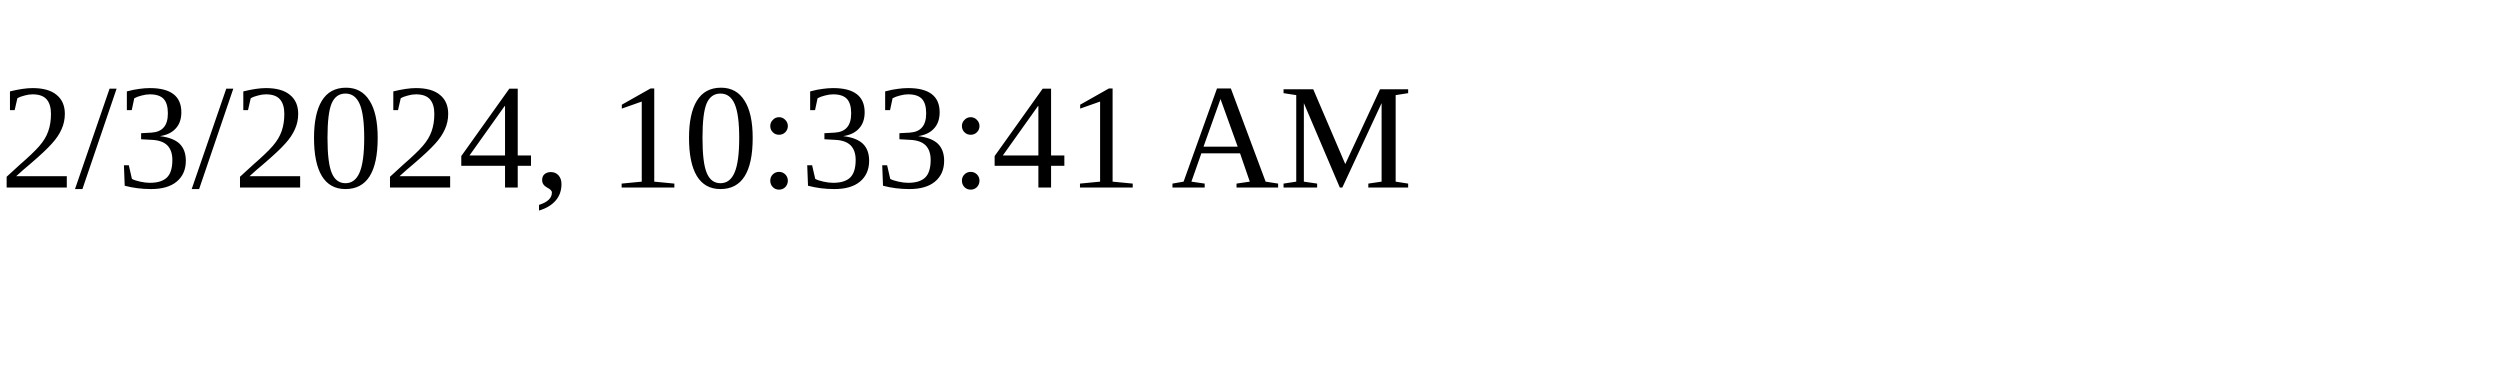
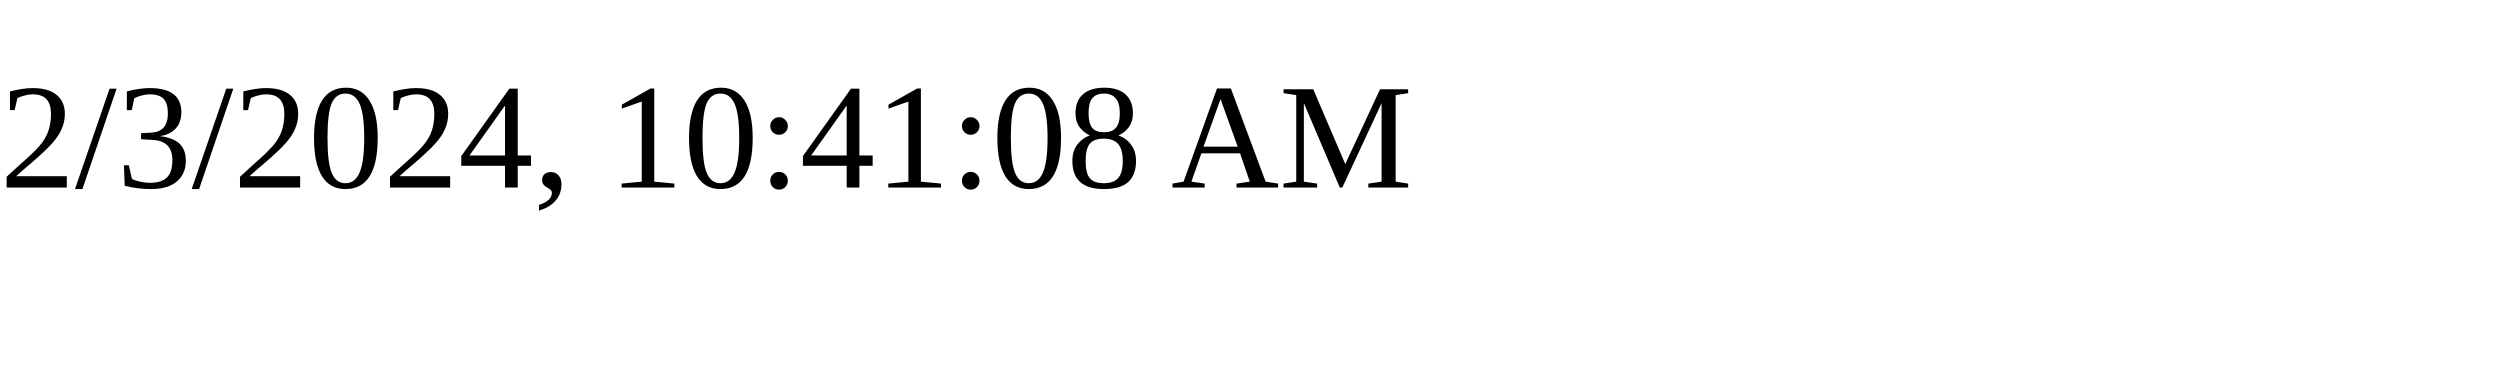
<svg xmlns="http://www.w3.org/2000/svg" height="30" width="200">
-   <text x="0" y="15">2/3/2024, 10:33:41 AM</text>
+   <text x="0" y="15">2/3/2024, 10:41:08 AM</text>
</svg>
